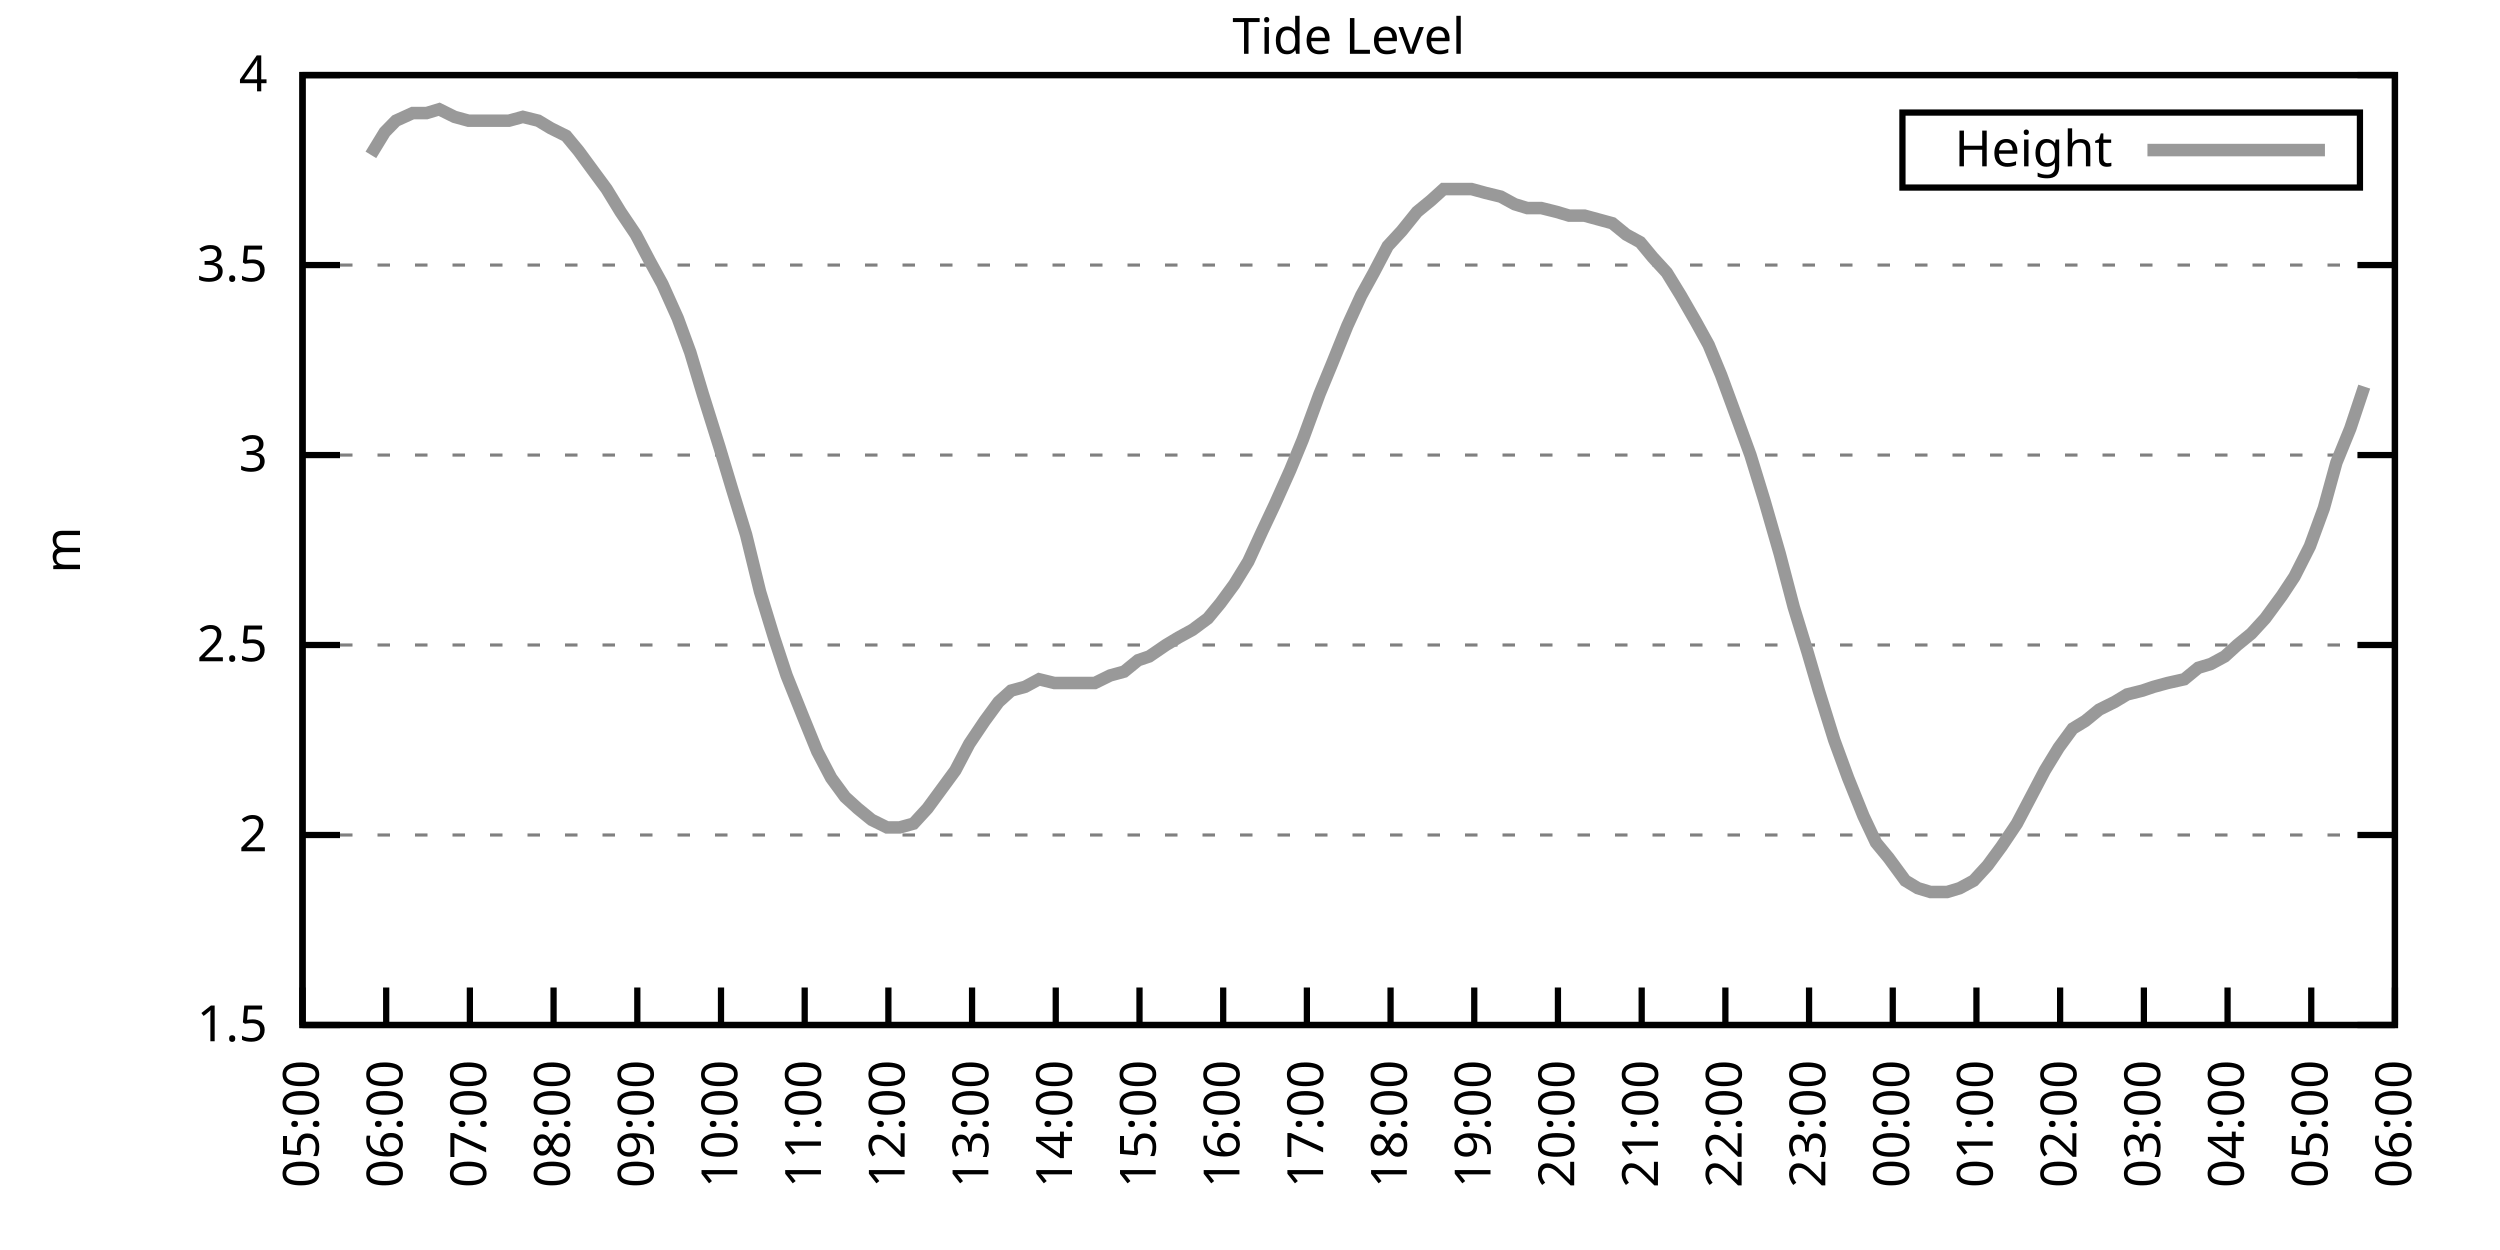
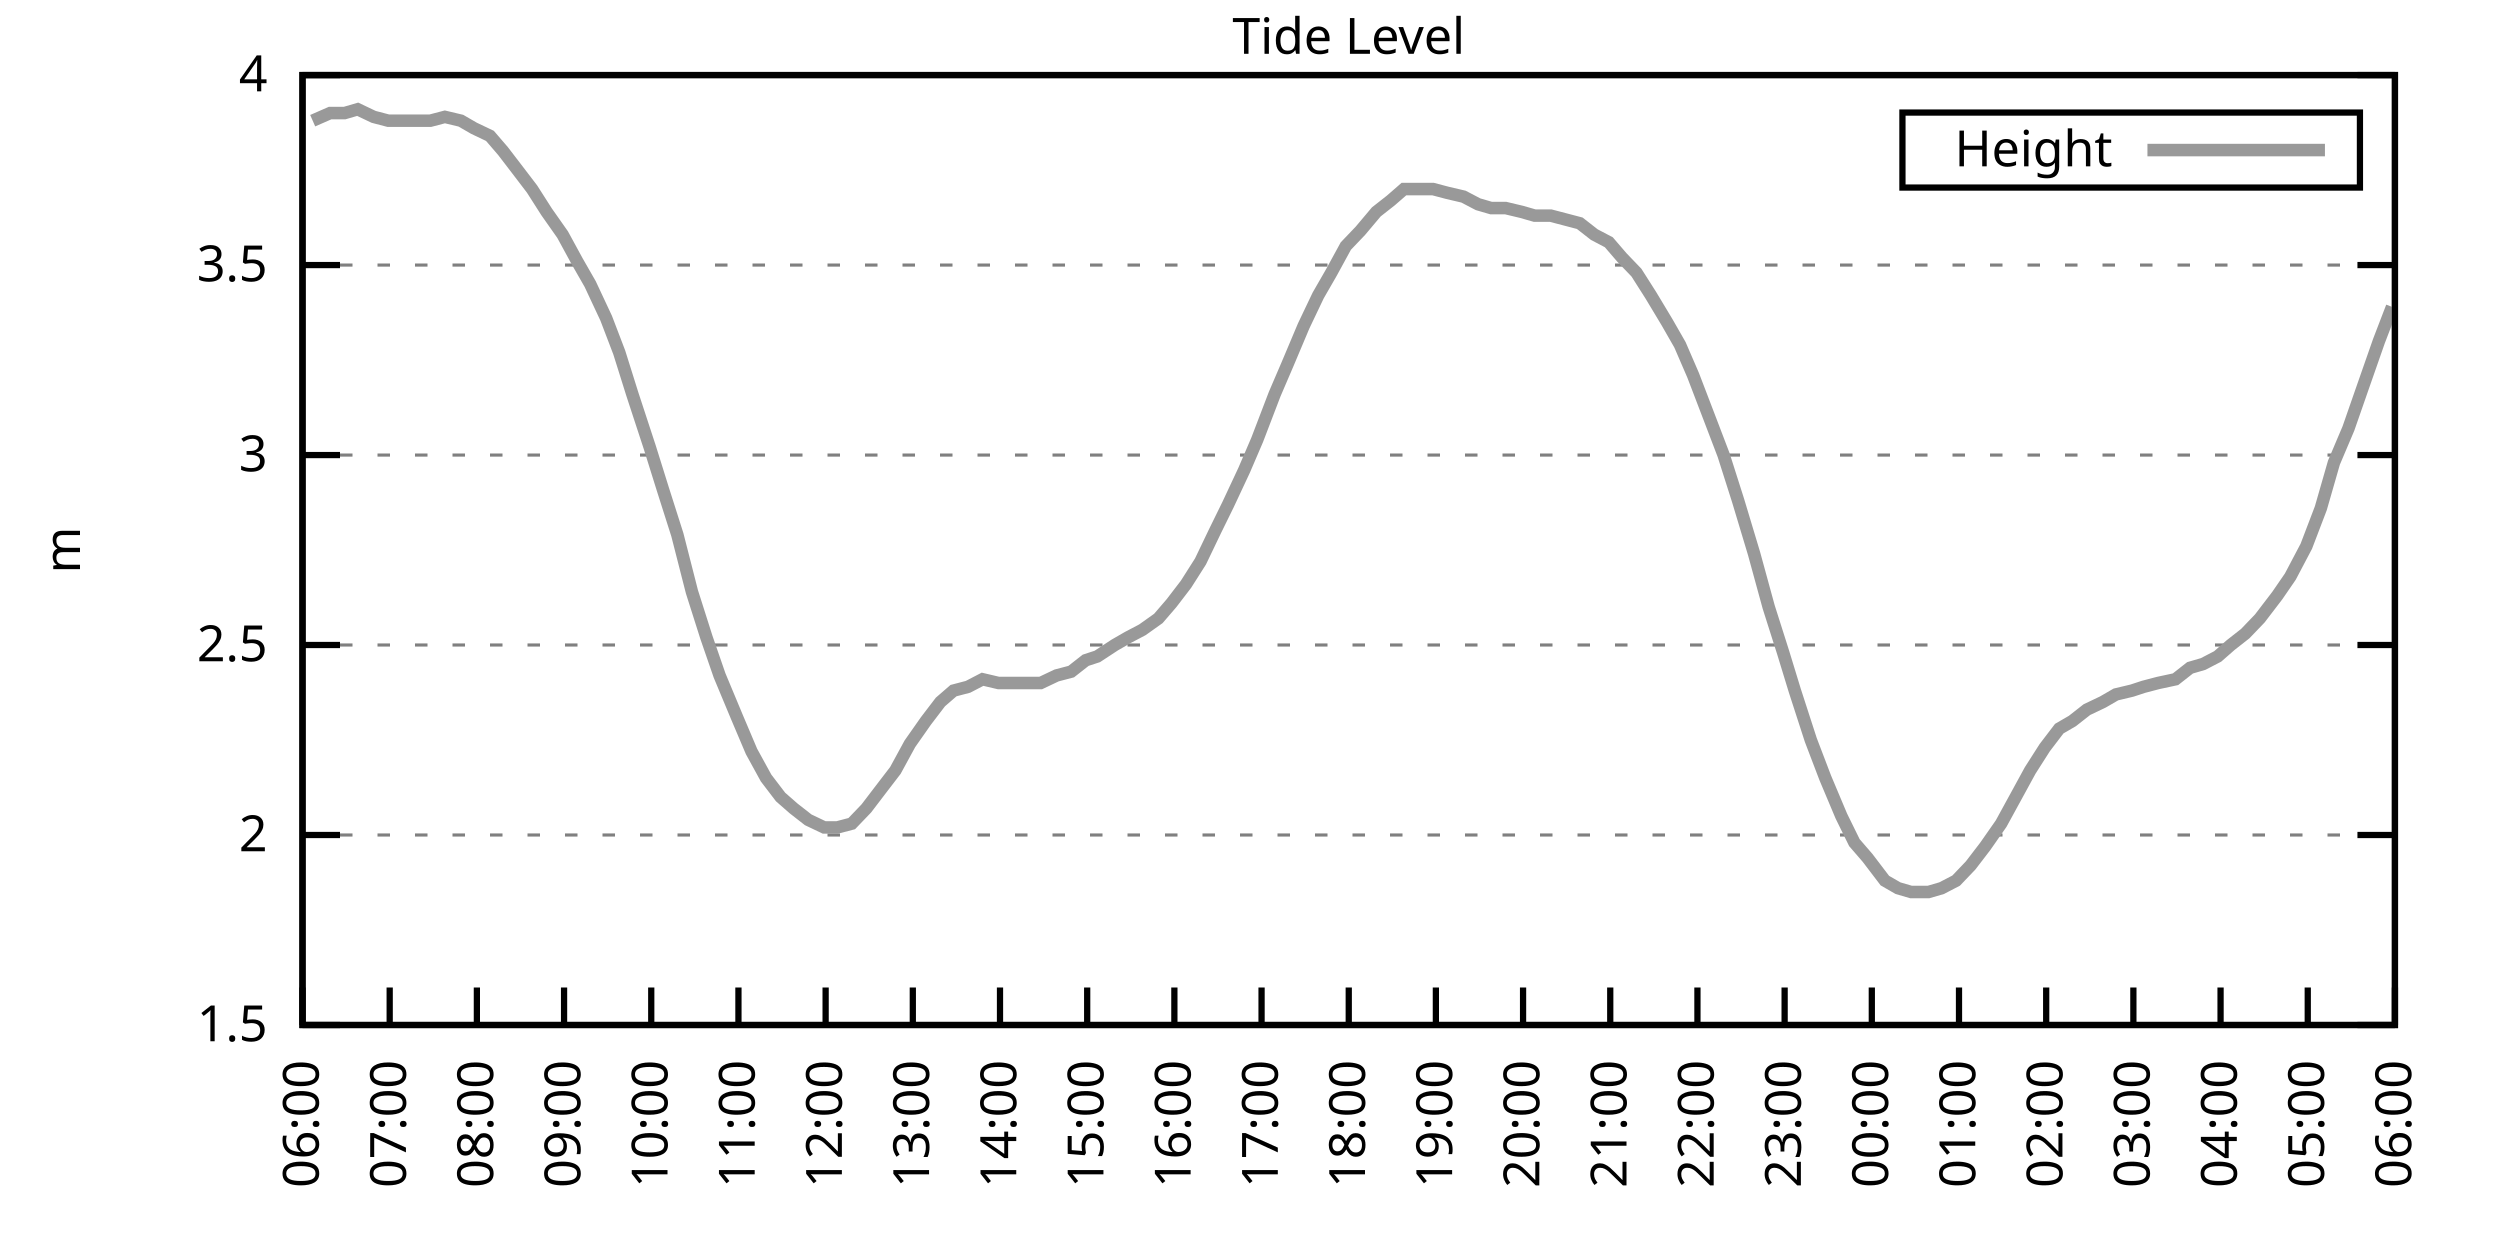
<svg xmlns="http://www.w3.org/2000/svg" xmlns:xlink="http://www.w3.org/1999/xlink" width="400" height="200" viewBox="0 0 400 200">
  <g id="gnuplot_canvas">
    <rect x="0" y="0" width="400" height="200" fill="none" />
    <defs>
      <circle id="gpDot" r="0.5" stroke-width="0.5" stroke="currentColor" />
      <path id="gpPt0" stroke-width="0.333" stroke="currentColor" d="M-1,0 h2 M0,-1 v2" />
      <path id="gpPt1" stroke-width="0.333" stroke="currentColor" d="M-1,-1 L1,1 M1,-1 L-1,1" />
      <path id="gpPt2" stroke-width="0.333" stroke="currentColor" d="M-1,0 L1,0 M0,-1 L0,1 M-1,-1 L1,1 M-1,1 L1,-1" />
      <rect id="gpPt3" stroke-width="0.333" stroke="currentColor" x="-1" y="-1" width="2" height="2" />
      <rect id="gpPt4" stroke-width="0.333" stroke="currentColor" fill="currentColor" x="-1" y="-1" width="2" height="2" />
      <circle id="gpPt5" stroke-width="0.333" stroke="currentColor" cx="0" cy="0" r="1" />
      <use xlink:href="#gpPt5" id="gpPt6" fill="currentColor" stroke="none" />
      <path id="gpPt7" stroke-width="0.333" stroke="currentColor" d="M0,-1.33 L-1.33,0.67 L1.33,0.67 z" />
      <use xlink:href="#gpPt7" id="gpPt8" fill="currentColor" stroke="none" />
      <use xlink:href="#gpPt7" id="gpPt9" stroke="currentColor" transform="rotate(180)" />
      <use xlink:href="#gpPt9" id="gpPt10" fill="currentColor" stroke="none" />
      <use xlink:href="#gpPt3" id="gpPt11" stroke="currentColor" transform="rotate(45)" />
      <use xlink:href="#gpPt11" id="gpPt12" fill="currentColor" stroke="none" />
      <path id="gpPt13" stroke-width="0.333" stroke="currentColor" d="M0,1.330 L1.265,0.411 L0.782,-1.067 L-0.782,-1.076 L-1.265,0.411 z" />
      <use xlink:href="#gpPt13" id="gpPt14" fill="currentColor" stroke="none" />
      <filter id="textbox" filterUnits="objectBoundingBox" x="0" y="0" height="1" width="1">
        <feFlood flood-color="white" flood-opacity="1" result="bgnd" />
        <feComposite in="SourceGraphic" in2="bgnd" operator="atop" />
      </filter>
      <filter id="greybox" filterUnits="objectBoundingBox" x="0" y="0" height="1" width="1">
        <feFlood flood-color="lightgrey" flood-opacity="1" result="grey" />
        <feComposite in="SourceGraphic" in2="grey" operator="atop" />
      </filter>
    </defs>
    <g fill="none" color="white" stroke="currentColor" stroke-width="1.00" stroke-linecap="butt" stroke-linejoin="miter">
</g>
    <g fill="none" color="black" stroke="currentColor" stroke-width="1.00" stroke-linecap="butt" stroke-linejoin="miter">
      <g stroke="none" shape-rendering="crispEdges">
        <polygon fill="rgb(255, 255, 255)" points="48.40,164.00 383.18,164.00 383.18,12.02 48.40,12.02 " />
      </g>
    </g>
    <g fill="none" color="black" stroke="currentColor" stroke-width="1.00" stroke-linecap="butt" stroke-linejoin="miter">
</g>
    <g fill="none" color="black" stroke="black" stroke-width="0.50" stroke-linecap="butt" stroke-linejoin="miter">
</g>
    <g fill="none" color="gray" stroke="currentColor" stroke-width="0.50" stroke-linecap="butt" stroke-linejoin="miter">
      <path stroke="gray" stroke-dasharray="2,4" class="gridline" d="M48.40,164.00 L383.19,164.00  " />
    </g>
    <g fill="none" color="gray" stroke="gray" stroke-width="1.00" stroke-linecap="butt" stroke-linejoin="miter">
</g>
    <g fill="none" color="black" stroke="currentColor" stroke-width="1.00" stroke-linecap="butt" stroke-linejoin="miter">
      <path stroke="black" d="M48.40,164.00 L54.40,164.00 M383.19,164.00 L377.19,164.00  " />
      <g transform="translate(42.80,166.60)" stroke="none" fill="black" font-family="Sans" font-size="8.00" text-anchor="end">
        <text>
          <tspan font-family="Sans"> 1.5</tspan>
        </text>
      </g>
    </g>
    <g fill="none" color="black" stroke="currentColor" stroke-width="1.00" stroke-linecap="butt" stroke-linejoin="miter">
</g>
    <g fill="none" color="black" stroke="black" stroke-width="0.50" stroke-linecap="butt" stroke-linejoin="miter">
</g>
    <g fill="none" color="gray" stroke="currentColor" stroke-width="0.50" stroke-linecap="butt" stroke-linejoin="miter">
      <path stroke="gray" stroke-dasharray="2,4" class="gridline" d="M48.40,133.60 L383.19,133.60  " />
    </g>
    <g fill="none" color="gray" stroke="gray" stroke-width="1.00" stroke-linecap="butt" stroke-linejoin="miter">
</g>
    <g fill="none" color="black" stroke="currentColor" stroke-width="1.00" stroke-linecap="butt" stroke-linejoin="miter">
      <path stroke="black" d="M48.40,133.60 L54.40,133.60 M383.19,133.60 L377.19,133.60  " />
      <g transform="translate(42.80,136.20)" stroke="none" fill="black" font-family="Sans" font-size="8.00" text-anchor="end">
        <text>
          <tspan font-family="Sans"> 2</tspan>
        </text>
      </g>
    </g>
    <g fill="none" color="black" stroke="currentColor" stroke-width="1.00" stroke-linecap="butt" stroke-linejoin="miter">
</g>
    <g fill="none" color="black" stroke="black" stroke-width="0.50" stroke-linecap="butt" stroke-linejoin="miter">
</g>
    <g fill="none" color="gray" stroke="currentColor" stroke-width="0.50" stroke-linecap="butt" stroke-linejoin="miter">
      <path stroke="gray" stroke-dasharray="2,4" class="gridline" d="M48.40,103.20 L383.19,103.20  " />
    </g>
    <g fill="none" color="gray" stroke="gray" stroke-width="1.00" stroke-linecap="butt" stroke-linejoin="miter">
</g>
    <g fill="none" color="black" stroke="currentColor" stroke-width="1.00" stroke-linecap="butt" stroke-linejoin="miter">
      <path stroke="black" d="M48.40,103.20 L54.40,103.20 M383.19,103.20 L377.19,103.20  " />
      <g transform="translate(42.80,105.80)" stroke="none" fill="black" font-family="Sans" font-size="8.00" text-anchor="end">
        <text>
          <tspan font-family="Sans"> 2.5</tspan>
        </text>
      </g>
    </g>
    <g fill="none" color="black" stroke="currentColor" stroke-width="1.00" stroke-linecap="butt" stroke-linejoin="miter">
</g>
    <g fill="none" color="black" stroke="black" stroke-width="0.50" stroke-linecap="butt" stroke-linejoin="miter">
</g>
    <g fill="none" color="gray" stroke="currentColor" stroke-width="0.50" stroke-linecap="butt" stroke-linejoin="miter">
      <path stroke="gray" stroke-dasharray="2,4" class="gridline" d="M48.40,72.81 L383.19,72.81  " />
    </g>
    <g fill="none" color="gray" stroke="gray" stroke-width="1.00" stroke-linecap="butt" stroke-linejoin="miter">
</g>
    <g fill="none" color="black" stroke="currentColor" stroke-width="1.00" stroke-linecap="butt" stroke-linejoin="miter">
      <path stroke="black" d="M48.40,72.81 L54.40,72.81 M383.19,72.81 L377.19,72.81  " />
      <g transform="translate(42.80,75.41)" stroke="none" fill="black" font-family="Sans" font-size="8.00" text-anchor="end">
        <text>
          <tspan font-family="Sans"> 3</tspan>
        </text>
      </g>
    </g>
    <g fill="none" color="black" stroke="currentColor" stroke-width="1.00" stroke-linecap="butt" stroke-linejoin="miter">
</g>
    <g fill="none" color="black" stroke="black" stroke-width="0.50" stroke-linecap="butt" stroke-linejoin="miter">
</g>
    <g fill="none" color="gray" stroke="currentColor" stroke-width="0.50" stroke-linecap="butt" stroke-linejoin="miter">
      <path stroke="gray" stroke-dasharray="2,4" class="gridline" d="M48.40,42.41 L383.19,42.41  " />
    </g>
    <g fill="none" color="gray" stroke="gray" stroke-width="1.00" stroke-linecap="butt" stroke-linejoin="miter">
</g>
    <g fill="none" color="black" stroke="currentColor" stroke-width="1.00" stroke-linecap="butt" stroke-linejoin="miter">
      <path stroke="black" d="M48.40,42.41 L54.40,42.41 M383.19,42.41 L377.19,42.41  " />
      <g transform="translate(42.80,45.01)" stroke="none" fill="black" font-family="Sans" font-size="8.00" text-anchor="end">
        <text>
          <tspan font-family="Sans"> 3.5</tspan>
        </text>
      </g>
    </g>
    <g fill="none" color="black" stroke="currentColor" stroke-width="1.00" stroke-linecap="butt" stroke-linejoin="miter">
</g>
    <g fill="none" color="black" stroke="black" stroke-width="0.50" stroke-linecap="butt" stroke-linejoin="miter">
</g>
    <g fill="none" color="gray" stroke="currentColor" stroke-width="0.50" stroke-linecap="butt" stroke-linejoin="miter">
      <path stroke="gray" stroke-dasharray="2,4" class="gridline" d="M48.40,12.01 L383.19,12.01  " />
    </g>
    <g fill="none" color="gray" stroke="gray" stroke-width="1.00" stroke-linecap="butt" stroke-linejoin="miter">
</g>
    <g fill="none" color="black" stroke="currentColor" stroke-width="1.00" stroke-linecap="butt" stroke-linejoin="miter">
      <path stroke="black" d="M48.40,12.01 L54.40,12.01 M383.19,12.01 L377.19,12.01  " />
      <g transform="translate(42.80,14.61)" stroke="none" fill="black" font-family="Sans" font-size="8.00" text-anchor="end">
        <text>
          <tspan font-family="Sans"> 4</tspan>
        </text>
      </g>
    </g>
    <g fill="none" color="black" stroke="currentColor" stroke-width="1.00" stroke-linecap="butt" stroke-linejoin="miter">
      <path stroke="black" d="M48.40,164.00 L48.40,158.00  " />
      <g transform="translate(51.00,169.60) rotate(270.00)" stroke="none" fill="black" font-family="Sans" font-size="8.00" text-anchor="end">
        <text>
-           <tspan font-family="Sans">05:00</tspan>
-         </text>
-       </g>
-     </g>
-     <g fill="none" color="black" stroke="currentColor" stroke-width="1.00" stroke-linecap="butt" stroke-linejoin="miter">
-       <path stroke="black" d="M61.79,164.00 L61.79,158.00  " />
-       <g transform="translate(64.39,169.60) rotate(270.00)" stroke="none" fill="black" font-family="Sans" font-size="8.00" text-anchor="end">
-         <text>
          <tspan font-family="Sans">06:00</tspan>
        </text>
      </g>
    </g>
    <g fill="none" color="black" stroke="currentColor" stroke-width="1.00" stroke-linecap="butt" stroke-linejoin="miter">
-       <path stroke="black" d="M75.18,164.00 L75.18,158.00  " />
-       <g transform="translate(77.78,169.60) rotate(270.00)" stroke="none" fill="black" font-family="Sans" font-size="8.00" text-anchor="end">
+       <path stroke="black" d="M62.35,164.00 L62.35,158.00  " />
+       <g transform="translate(64.95,169.60) rotate(270.00)" stroke="none" fill="black" font-family="Sans" font-size="8.00" text-anchor="end">
        <text>
          <tspan font-family="Sans">07:00</tspan>
        </text>
      </g>
    </g>
    <g fill="none" color="black" stroke="currentColor" stroke-width="1.00" stroke-linecap="butt" stroke-linejoin="miter">
-       <path stroke="black" d="M88.57,164.00 L88.57,158.00  " />
-       <g transform="translate(91.17,169.60) rotate(270.00)" stroke="none" fill="black" font-family="Sans" font-size="8.00" text-anchor="end">
+       <path stroke="black" d="M76.30,164.00 L76.30,158.00  " />
+       <g transform="translate(78.90,169.60) rotate(270.00)" stroke="none" fill="black" font-family="Sans" font-size="8.00" text-anchor="end">
        <text>
          <tspan font-family="Sans">08:00</tspan>
        </text>
      </g>
    </g>
    <g fill="none" color="black" stroke="currentColor" stroke-width="1.00" stroke-linecap="butt" stroke-linejoin="miter">
-       <path stroke="black" d="M101.97,164.00 L101.97,158.00  " />
-       <g transform="translate(104.57,169.60) rotate(270.00)" stroke="none" fill="black" font-family="Sans" font-size="8.00" text-anchor="end">
+       <path stroke="black" d="M90.25,164.00 L90.25,158.00  " />
+       <g transform="translate(92.85,169.60) rotate(270.00)" stroke="none" fill="black" font-family="Sans" font-size="8.00" text-anchor="end">
        <text>
          <tspan font-family="Sans">09:00</tspan>
        </text>
      </g>
    </g>
    <g fill="none" color="black" stroke="currentColor" stroke-width="1.00" stroke-linecap="butt" stroke-linejoin="miter">
-       <path stroke="black" d="M115.36,164.00 L115.36,158.00  " />
-       <g transform="translate(117.96,169.60) rotate(270.00)" stroke="none" fill="black" font-family="Sans" font-size="8.00" text-anchor="end">
+       <path stroke="black" d="M104.20,164.00 L104.20,158.00  " />
+       <g transform="translate(106.80,169.60) rotate(270.00)" stroke="none" fill="black" font-family="Sans" font-size="8.00" text-anchor="end">
        <text>
          <tspan font-family="Sans">10:00</tspan>
        </text>
      </g>
    </g>
    <g fill="none" color="black" stroke="currentColor" stroke-width="1.00" stroke-linecap="butt" stroke-linejoin="miter">
-       <path stroke="black" d="M128.75,164.00 L128.75,158.00  " />
-       <g transform="translate(131.35,169.60) rotate(270.00)" stroke="none" fill="black" font-family="Sans" font-size="8.00" text-anchor="end">
+       <path stroke="black" d="M118.15,164.00 L118.15,158.00  " />
+       <g transform="translate(120.75,169.60) rotate(270.00)" stroke="none" fill="black" font-family="Sans" font-size="8.00" text-anchor="end">
        <text>
          <tspan font-family="Sans">11:00</tspan>
        </text>
      </g>
    </g>
    <g fill="none" color="black" stroke="currentColor" stroke-width="1.00" stroke-linecap="butt" stroke-linejoin="miter">
-       <path stroke="black" d="M142.14,164.00 L142.14,158.00  " />
-       <g transform="translate(144.74,169.60) rotate(270.00)" stroke="none" fill="black" font-family="Sans" font-size="8.00" text-anchor="end">
+       <path stroke="black" d="M132.10,164.00 L132.10,158.00  " />
+       <g transform="translate(134.70,169.60) rotate(270.00)" stroke="none" fill="black" font-family="Sans" font-size="8.00" text-anchor="end">
        <text>
          <tspan font-family="Sans">12:00</tspan>
        </text>
      </g>
    </g>
    <g fill="none" color="black" stroke="currentColor" stroke-width="1.00" stroke-linecap="butt" stroke-linejoin="miter">
-       <path stroke="black" d="M155.53,164.00 L155.53,158.00  " />
-       <g transform="translate(158.13,169.60) rotate(270.00)" stroke="none" fill="black" font-family="Sans" font-size="8.00" text-anchor="end">
+       <path stroke="black" d="M146.05,164.00 L146.05,158.00  " />
+       <g transform="translate(148.65,169.60) rotate(270.00)" stroke="none" fill="black" font-family="Sans" font-size="8.00" text-anchor="end">
        <text>
          <tspan font-family="Sans">13:00</tspan>
        </text>
      </g>
    </g>
    <g fill="none" color="black" stroke="currentColor" stroke-width="1.00" stroke-linecap="butt" stroke-linejoin="miter">
-       <path stroke="black" d="M168.92,164.00 L168.92,158.00  " />
-       <g transform="translate(171.52,169.60) rotate(270.00)" stroke="none" fill="black" font-family="Sans" font-size="8.00" text-anchor="end">
+       <path stroke="black" d="M160.00,164.00 L160.00,158.00  " />
+       <g transform="translate(162.60,169.60) rotate(270.00)" stroke="none" fill="black" font-family="Sans" font-size="8.00" text-anchor="end">
        <text>
          <tspan font-family="Sans">14:00</tspan>
        </text>
      </g>
    </g>
    <g fill="none" color="black" stroke="currentColor" stroke-width="1.00" stroke-linecap="butt" stroke-linejoin="miter">
-       <path stroke="black" d="M182.32,164.00 L182.32,158.00  " />
-       <g transform="translate(184.92,169.60) rotate(270.00)" stroke="none" fill="black" font-family="Sans" font-size="8.00" text-anchor="end">
+       <path stroke="black" d="M173.95,164.00 L173.95,158.00  " />
+       <g transform="translate(176.55,169.60) rotate(270.00)" stroke="none" fill="black" font-family="Sans" font-size="8.00" text-anchor="end">
        <text>
          <tspan font-family="Sans">15:00</tspan>
        </text>
      </g>
    </g>
    <g fill="none" color="black" stroke="currentColor" stroke-width="1.00" stroke-linecap="butt" stroke-linejoin="miter">
-       <path stroke="black" d="M195.71,164.00 L195.71,158.00  " />
-       <g transform="translate(198.31,169.60) rotate(270.00)" stroke="none" fill="black" font-family="Sans" font-size="8.00" text-anchor="end">
+       <path stroke="black" d="M187.90,164.00 L187.90,158.00  " />
+       <g transform="translate(190.50,169.60) rotate(270.00)" stroke="none" fill="black" font-family="Sans" font-size="8.00" text-anchor="end">
        <text>
          <tspan font-family="Sans">16:00</tspan>
        </text>
      </g>
    </g>
    <g fill="none" color="black" stroke="currentColor" stroke-width="1.00" stroke-linecap="butt" stroke-linejoin="miter">
-       <path stroke="black" d="M209.10,164.00 L209.10,158.00  " />
-       <g transform="translate(211.70,169.60) rotate(270.00)" stroke="none" fill="black" font-family="Sans" font-size="8.00" text-anchor="end">
+       <path stroke="black" d="M201.85,164.00 L201.85,158.00  " />
+       <g transform="translate(204.45,169.60) rotate(270.00)" stroke="none" fill="black" font-family="Sans" font-size="8.00" text-anchor="end">
        <text>
          <tspan font-family="Sans">17:00</tspan>
        </text>
      </g>
    </g>
    <g fill="none" color="black" stroke="currentColor" stroke-width="1.00" stroke-linecap="butt" stroke-linejoin="miter">
-       <path stroke="black" d="M222.49,164.00 L222.49,158.00  " />
-       <g transform="translate(225.09,169.60) rotate(270.00)" stroke="none" fill="black" font-family="Sans" font-size="8.00" text-anchor="end">
+       <path stroke="black" d="M215.80,164.00 L215.80,158.00  " />
+       <g transform="translate(218.40,169.60) rotate(270.00)" stroke="none" fill="black" font-family="Sans" font-size="8.00" text-anchor="end">
        <text>
          <tspan font-family="Sans">18:00</tspan>
        </text>
      </g>
    </g>
    <g fill="none" color="black" stroke="currentColor" stroke-width="1.00" stroke-linecap="butt" stroke-linejoin="miter">
-       <path stroke="black" d="M235.88,164.00 L235.88,158.00  " />
-       <g transform="translate(238.48,169.60) rotate(270.00)" stroke="none" fill="black" font-family="Sans" font-size="8.00" text-anchor="end">
+       <path stroke="black" d="M229.74,164.00 L229.74,158.00  " />
+       <g transform="translate(232.34,169.60) rotate(270.00)" stroke="none" fill="black" font-family="Sans" font-size="8.00" text-anchor="end">
        <text>
          <tspan font-family="Sans">19:00</tspan>
        </text>
      </g>
    </g>
    <g fill="none" color="black" stroke="currentColor" stroke-width="1.00" stroke-linecap="butt" stroke-linejoin="miter">
-       <path stroke="black" d="M249.27,164.00 L249.27,158.00  " />
-       <g transform="translate(251.87,169.60) rotate(270.00)" stroke="none" fill="black" font-family="Sans" font-size="8.00" text-anchor="end">
+       <path stroke="black" d="M243.69,164.00 L243.69,158.00  " />
+       <g transform="translate(246.29,169.60) rotate(270.00)" stroke="none" fill="black" font-family="Sans" font-size="8.00" text-anchor="end">
        <text>
          <tspan font-family="Sans">20:00</tspan>
        </text>
      </g>
    </g>
    <g fill="none" color="black" stroke="currentColor" stroke-width="1.00" stroke-linecap="butt" stroke-linejoin="miter">
-       <path stroke="black" d="M262.67,164.00 L262.67,158.00  " />
-       <g transform="translate(265.27,169.60) rotate(270.00)" stroke="none" fill="black" font-family="Sans" font-size="8.00" text-anchor="end">
+       <path stroke="black" d="M257.64,164.00 L257.64,158.00  " />
+       <g transform="translate(260.24,169.60) rotate(270.00)" stroke="none" fill="black" font-family="Sans" font-size="8.00" text-anchor="end">
        <text>
          <tspan font-family="Sans">21:00</tspan>
        </text>
      </g>
    </g>
    <g fill="none" color="black" stroke="currentColor" stroke-width="1.00" stroke-linecap="butt" stroke-linejoin="miter">
-       <path stroke="black" d="M276.06,164.00 L276.06,158.00  " />
-       <g transform="translate(278.66,169.60) rotate(270.00)" stroke="none" fill="black" font-family="Sans" font-size="8.00" text-anchor="end">
+       <path stroke="black" d="M271.59,164.00 L271.59,158.00  " />
+       <g transform="translate(274.19,169.60) rotate(270.00)" stroke="none" fill="black" font-family="Sans" font-size="8.00" text-anchor="end">
        <text>
          <tspan font-family="Sans">22:00</tspan>
        </text>
      </g>
    </g>
    <g fill="none" color="black" stroke="currentColor" stroke-width="1.00" stroke-linecap="butt" stroke-linejoin="miter">
-       <path stroke="black" d="M289.45,164.00 L289.45,158.00  " />
-       <g transform="translate(292.05,169.60) rotate(270.00)" stroke="none" fill="black" font-family="Sans" font-size="8.00" text-anchor="end">
+       <path stroke="black" d="M285.54,164.00 L285.54,158.00  " />
+       <g transform="translate(288.14,169.60) rotate(270.00)" stroke="none" fill="black" font-family="Sans" font-size="8.00" text-anchor="end">
        <text>
          <tspan font-family="Sans">23:00</tspan>
        </text>
      </g>
    </g>
    <g fill="none" color="black" stroke="currentColor" stroke-width="1.00" stroke-linecap="butt" stroke-linejoin="miter">
-       <path stroke="black" d="M302.84,164.00 L302.84,158.00  " />
-       <g transform="translate(305.44,169.60) rotate(270.00)" stroke="none" fill="black" font-family="Sans" font-size="8.00" text-anchor="end">
+       <path stroke="black" d="M299.49,164.00 L299.49,158.00  " />
+       <g transform="translate(302.09,169.60) rotate(270.00)" stroke="none" fill="black" font-family="Sans" font-size="8.00" text-anchor="end">
        <text>
          <tspan font-family="Sans">00:00</tspan>
        </text>
      </g>
    </g>
    <g fill="none" color="black" stroke="currentColor" stroke-width="1.00" stroke-linecap="butt" stroke-linejoin="miter">
-       <path stroke="black" d="M316.23,164.00 L316.23,158.00  " />
-       <g transform="translate(318.83,169.60) rotate(270.00)" stroke="none" fill="black" font-family="Sans" font-size="8.00" text-anchor="end">
+       <path stroke="black" d="M313.44,164.00 L313.44,158.00  " />
+       <g transform="translate(316.04,169.60) rotate(270.00)" stroke="none" fill="black" font-family="Sans" font-size="8.00" text-anchor="end">
        <text>
          <tspan font-family="Sans">01:00</tspan>
        </text>
      </g>
    </g>
    <g fill="none" color="black" stroke="currentColor" stroke-width="1.00" stroke-linecap="butt" stroke-linejoin="miter">
-       <path stroke="black" d="M329.62,164.00 L329.62,158.00  " />
-       <g transform="translate(332.22,169.60) rotate(270.00)" stroke="none" fill="black" font-family="Sans" font-size="8.00" text-anchor="end">
+       <path stroke="black" d="M327.39,164.00 L327.39,158.00  " />
+       <g transform="translate(329.99,169.60) rotate(270.00)" stroke="none" fill="black" font-family="Sans" font-size="8.00" text-anchor="end">
        <text>
          <tspan font-family="Sans">02:00</tspan>
        </text>
      </g>
    </g>
    <g fill="none" color="black" stroke="currentColor" stroke-width="1.00" stroke-linecap="butt" stroke-linejoin="miter">
-       <path stroke="black" d="M343.02,164.00 L343.02,158.00  " />
-       <g transform="translate(345.62,169.60) rotate(270.00)" stroke="none" fill="black" font-family="Sans" font-size="8.00" text-anchor="end">
+       <path stroke="black" d="M341.34,164.00 L341.34,158.00  " />
+       <g transform="translate(343.94,169.60) rotate(270.00)" stroke="none" fill="black" font-family="Sans" font-size="8.00" text-anchor="end">
        <text>
          <tspan font-family="Sans">03:00</tspan>
        </text>
      </g>
    </g>
    <g fill="none" color="black" stroke="currentColor" stroke-width="1.00" stroke-linecap="butt" stroke-linejoin="miter">
-       <path stroke="black" d="M356.41,164.00 L356.41,158.00  " />
-       <g transform="translate(359.01,169.60) rotate(270.00)" stroke="none" fill="black" font-family="Sans" font-size="8.00" text-anchor="end">
+       <path stroke="black" d="M355.29,164.00 L355.29,158.00  " />
+       <g transform="translate(357.89,169.60) rotate(270.00)" stroke="none" fill="black" font-family="Sans" font-size="8.00" text-anchor="end">
        <text>
          <tspan font-family="Sans">04:00</tspan>
        </text>
      </g>
    </g>
    <g fill="none" color="black" stroke="currentColor" stroke-width="1.00" stroke-linecap="butt" stroke-linejoin="miter">
-       <path stroke="black" d="M369.80,164.00 L369.80,158.00  " />
-       <g transform="translate(372.40,169.60) rotate(270.00)" stroke="none" fill="black" font-family="Sans" font-size="8.00" text-anchor="end">
+       <path stroke="black" d="M369.24,164.00 L369.24,158.00  " />
+       <g transform="translate(371.84,169.60) rotate(270.00)" stroke="none" fill="black" font-family="Sans" font-size="8.00" text-anchor="end">
        <text>
          <tspan font-family="Sans">05:00</tspan>
        </text>
      </g>
    </g>
    <g fill="none" color="black" stroke="currentColor" stroke-width="1.00" stroke-linecap="butt" stroke-linejoin="miter">
      <path stroke="black" d="M383.19,164.00 L383.19,158.00  " />
      <g transform="translate(385.79,169.60) rotate(270.00)" stroke="none" fill="black" font-family="Sans" font-size="8.00" text-anchor="end">
        <text>
          <tspan font-family="Sans">06:00</tspan>
        </text>
      </g>
    </g>
    <g fill="none" color="black" stroke="currentColor" stroke-width="1.00" stroke-linecap="butt" stroke-linejoin="miter">
</g>
    <g fill="none" color="black" stroke="currentColor" stroke-width="1.00" stroke-linecap="butt" stroke-linejoin="miter">
      <path stroke="black" d="M48.40,12.01 L48.40,164.00 L383.19,164.00 L383.19,12.01 L48.40,12.01 Z  " />
    </g>
    <g fill="none" color="black" stroke="currentColor" stroke-width="1.00" stroke-linecap="butt" stroke-linejoin="miter">
</g>
    <g fill="none" color="black" stroke="currentColor" stroke-width="1.00" stroke-linecap="butt" stroke-linejoin="miter">
      <path stroke="black" d="M304.39,30.01 L304.39,18.01 L377.59,18.01 L377.59,30.01 L304.39,30.01 Z  " />
    </g>
    <g id="Tide_level_plot_1">
      <g fill="none" color="white" stroke="black" stroke-width="2.00" stroke-linecap="butt" stroke-linejoin="miter">
</g>
      <g fill="none" color="black" stroke="currentColor" stroke-width="2.00" stroke-linecap="butt" stroke-linejoin="miter">
        <g transform="translate(337.99,26.61)" stroke="none" fill="black" font-family="Sans" font-size="8.00" text-anchor="end">
          <text>
            <tspan font-family="Sans">Height</tspan>
          </text>
        </g>
      </g>
      <g fill="none" color="black" stroke="currentColor" stroke-width="2.00" stroke-linecap="butt" stroke-linejoin="miter">
-         <path stroke="rgb(153, 153, 153)" d="M343.59,24.01 L371.99,24.01 M59.34,24.78 L61.57,21.13 L63.35,19.31 L66.03,18.09 L68.26,18.09 L70.27,17.48   L72.73,18.70 L74.96,19.31 L76.75,19.31 L79.20,19.31 L81.43,19.31 L83.66,18.70 L86.12,19.31 L88.13,20.52   L90.58,21.74 L92.59,24.17 L94.82,27.21 L97.06,30.25 L99.29,33.90 L101.74,37.54 L103.98,41.80 L105.98,45.45   L108.44,50.92 L110.45,56.39 L112.46,63.08 L115.13,71.59 L117.14,78.28 L119.38,85.57 L121.61,94.69 L123.84,101.99   L125.85,108.07 L128.53,114.76 L130.76,120.23 L132.99,124.48 L135.22,127.52 L137.23,129.35 L139.46,131.17 L141.92,132.39   L143.93,132.39 L146.16,131.78 L148.39,129.35 L150.62,126.31 L152.85,123.27 L155.09,119.01 L157.54,115.36 L159.77,112.32   L161.78,110.50 L164.01,109.89 L166.25,108.68 L168.70,109.28 L170.93,109.28 L172.94,109.28 L175.17,109.28 L177.63,108.07   L179.86,107.46 L182.09,105.64 L183.88,105.03 L186.56,103.20 L188.57,101.99 L190.80,100.77 L193.25,98.95 L195.26,96.52   L197.49,93.48 L199.73,89.83 L201.96,84.97 L203.97,80.71 L206.42,75.24 L208.43,70.37 L211.11,63.08 L213.12,58.21   L215.57,52.14 L217.80,47.27 L219.81,43.62 L222.04,39.37 L224.28,36.94 L226.73,33.90 L228.96,32.07 L230.97,30.25   L233.20,30.25 L235.44,30.25 L237.67,30.86 L240.12,31.46 L242.36,32.68 L244.36,33.29 L246.60,33.29 L249.05,33.90   L251.06,34.50 L253.51,34.50 L255.75,35.11 L257.98,35.72 L260.21,37.54 L262.44,38.76 L264.45,41.19 L266.68,43.62   L268.92,47.27 L271.37,51.53 L273.38,55.18 L275.39,60.04 L278.07,67.33 L280.07,72.81 L282.31,80.10 L284.76,88.61   L286.99,97.12 L289.23,104.42 L291.01,110.50 L293.47,118.40 L295.70,124.48 L298.15,130.56 L300.16,134.82 L302.17,137.25   L304.85,140.90 L306.86,142.11 L308.87,142.72 L311.54,142.72 L313.55,142.11 L315.79,140.90 L318.02,138.47 L320.25,135.43   L322.70,131.78 L324.94,127.52 L327.17,123.27 L329.40,119.62 L331.63,116.58 L333.64,115.36 L335.87,113.54 L338.33,112.32   L340.34,111.11 L342.79,110.50 L344.58,109.89 L346.81,109.28 L349.49,108.68 L351.72,106.85 L353.73,106.24 L355.96,105.03   L357.97,103.20 L360.20,101.38 L362.43,98.95 L365.11,95.30 L367.12,92.26 L369.58,87.40 L371.81,81.32 L373.82,74.02   L376.05,68.55 L378.28,61.86  " />
+         <path stroke="rgb(153, 153, 153)" d="M343.59,24.01 L371.99,24.01 M50.03,19.31 L52.82,18.09 L55.14,18.09 L57.23,17.48 L59.79,18.70 L62.12,19.31   L63.98,19.31 L66.53,19.31 L68.86,19.31 L71.18,18.70 L73.74,19.31 L75.83,20.52 L78.39,21.74 L80.48,24.17   L82.81,27.21 L85.13,30.25 L87.46,33.90 L90.02,37.54 L92.34,41.80 L94.43,45.45 L96.99,50.92 L99.08,56.39   L101.18,63.08 L103.97,71.59 L106.06,78.28 L108.38,85.57 L110.71,94.69 L113.03,101.99 L115.13,108.07 L117.92,114.76   L120.24,120.23 L122.57,124.48 L124.89,127.52 L126.98,129.35 L129.31,131.17 L131.87,132.39 L133.96,132.39 L136.28,131.78   L138.61,129.35 L140.93,126.31 L143.26,123.27 L145.58,119.01 L148.14,115.36 L150.46,112.32 L152.56,110.50 L154.88,109.89   L157.21,108.68 L159.76,109.28 L162.09,109.28 L164.18,109.28 L166.51,109.28 L169.06,108.07 L171.39,107.46 L173.71,105.64   L175.57,105.03 L178.36,103.20 L180.46,101.99 L182.78,100.77 L185.34,98.95 L187.43,96.52 L189.76,93.48 L192.08,89.83   L194.41,84.97 L196.50,80.71 L199.06,75.24 L201.15,70.37 L203.94,63.08 L206.03,58.21 L208.59,52.14 L210.91,47.27   L213.01,43.62 L215.33,39.37 L217.65,36.94 L220.21,33.90 L222.54,32.07 L224.63,30.25 L226.95,30.25 L229.28,30.25   L231.60,30.86 L234.16,31.46 L236.49,32.68 L238.58,33.29 L240.90,33.29 L243.46,33.90 L245.55,34.50 L248.11,34.50   L250.44,35.11 L252.76,35.72 L255.09,37.54 L257.41,38.76 L259.50,41.19 L261.83,43.62 L264.15,47.27 L266.71,51.53   L268.80,55.18 L270.90,60.04 L273.69,67.33 L275.78,72.81 L278.10,80.10 L280.66,88.61 L282.99,97.12 L285.31,104.42   L287.17,110.50 L289.73,118.40 L292.05,124.48 L294.61,130.56 L296.70,134.82 L298.80,137.25 L301.58,140.90 L303.68,142.11   L305.77,142.72 L308.56,142.72 L310.65,142.11 L312.98,140.90 L315.30,138.47 L317.63,135.43 L320.18,131.78 L322.51,127.52   L324.83,123.27 L327.16,119.62 L329.48,116.58 L331.58,115.36 L333.90,113.54 L336.46,112.32 L338.55,111.11 L341.11,110.50   L342.97,109.89 L345.29,109.28 L348.08,108.68 L350.41,106.85 L352.50,106.24 L354.83,105.03 L356.92,103.20 L359.24,101.38   L361.57,98.95 L364.36,95.30 L366.45,92.26 L369.01,87.40 L371.33,81.32 L373.43,74.02 L375.75,68.55 L378.08,61.86   L380.63,54.57 L382.73,49.10  " />
      </g>
    </g>
    <g fill="none" color="black" stroke="currentColor" stroke-width="2.00" stroke-linecap="butt" stroke-linejoin="miter">
</g>
    <g fill="none" color="black" stroke="black" stroke-width="1.00" stroke-linecap="butt" stroke-linejoin="miter">
</g>
    <g fill="none" color="black" stroke="currentColor" stroke-width="1.00" stroke-linecap="butt" stroke-linejoin="miter">
      <path stroke="black" d="M48.40,12.01 L48.40,164.00 L383.19,164.00 L383.19,12.01 L48.40,12.01 Z  " />
      <g transform="translate(12.80,88.01) rotate(270.00)" stroke="none" fill="black" font-family="Sans" font-size="8.00" text-anchor="middle">
        <text>
          <tspan font-family="Sans">m</tspan>
        </text>
      </g>
    </g>
    <g fill="none" color="black" stroke="currentColor" stroke-width="1.00" stroke-linecap="butt" stroke-linejoin="miter">
</g>
    <g fill="none" color="black" stroke="currentColor" stroke-width="1.00" stroke-linecap="butt" stroke-linejoin="miter">
      <g transform="translate(215.79,8.61)" stroke="none" fill="black" font-family="Sans" font-size="8.00" text-anchor="middle">
        <text>
          <tspan font-family="Sans">Tide Level</tspan>
        </text>
      </g>
    </g>
    <g fill="none" color="black" stroke="currentColor" stroke-width="1.00" stroke-linecap="butt" stroke-linejoin="miter">
</g>
  </g>
</svg>
